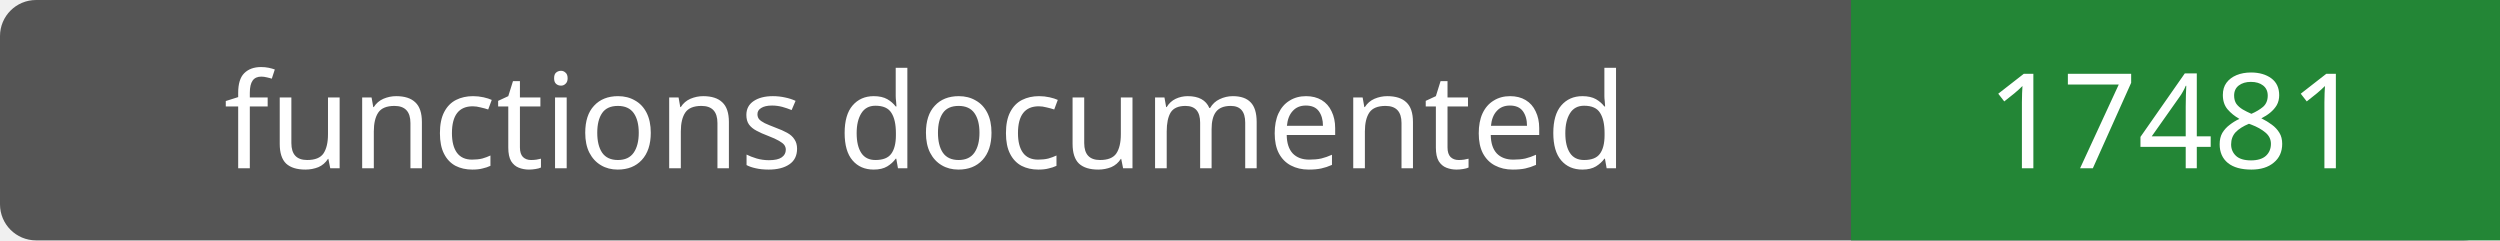
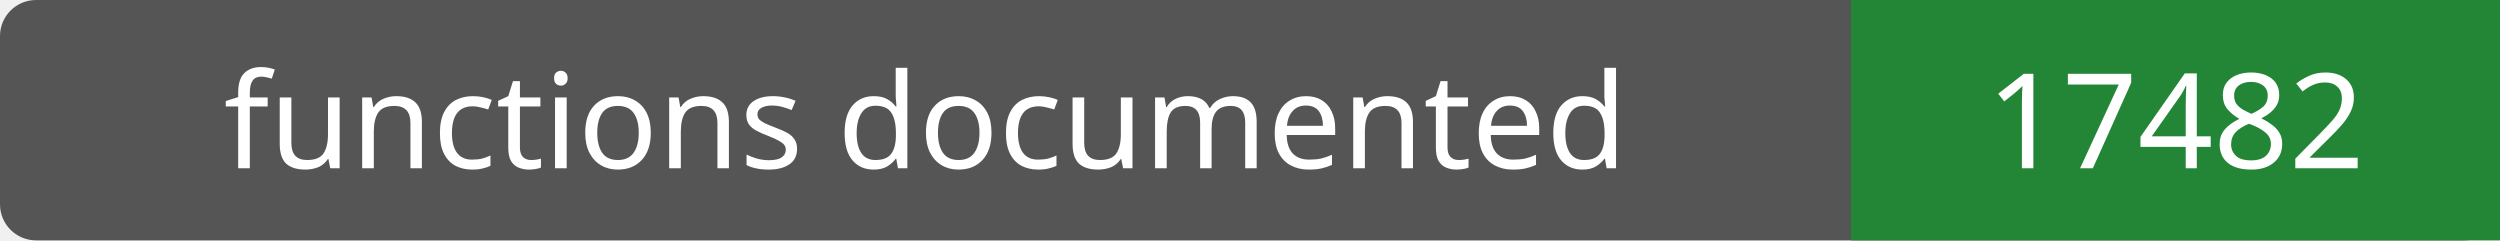
- <svg xmlns="http://www.w3.org/2000/svg" width="208" height="20" role="img" aria-label="functions documented: 17481">
+ <svg xmlns="http://www.w3.org/2000/svg" width="208" height="20" role="img" aria-label="functions documented: 17482">
  <rect width="208" height="20" rx="3" fill="#555" />
  <path fill="#238636" d="M154 0h54v20H154z" />
  <g fill="#fff" text-anchor="middle" font-family="Verdana,sans-serif" font-size="11">
    <text x="77.0" y="14">functions documented</text>
-     <text x="181.0" y="14">17481</text>
+     <text x="181.0" y="14">17482</text>
  </g>
</svg>
